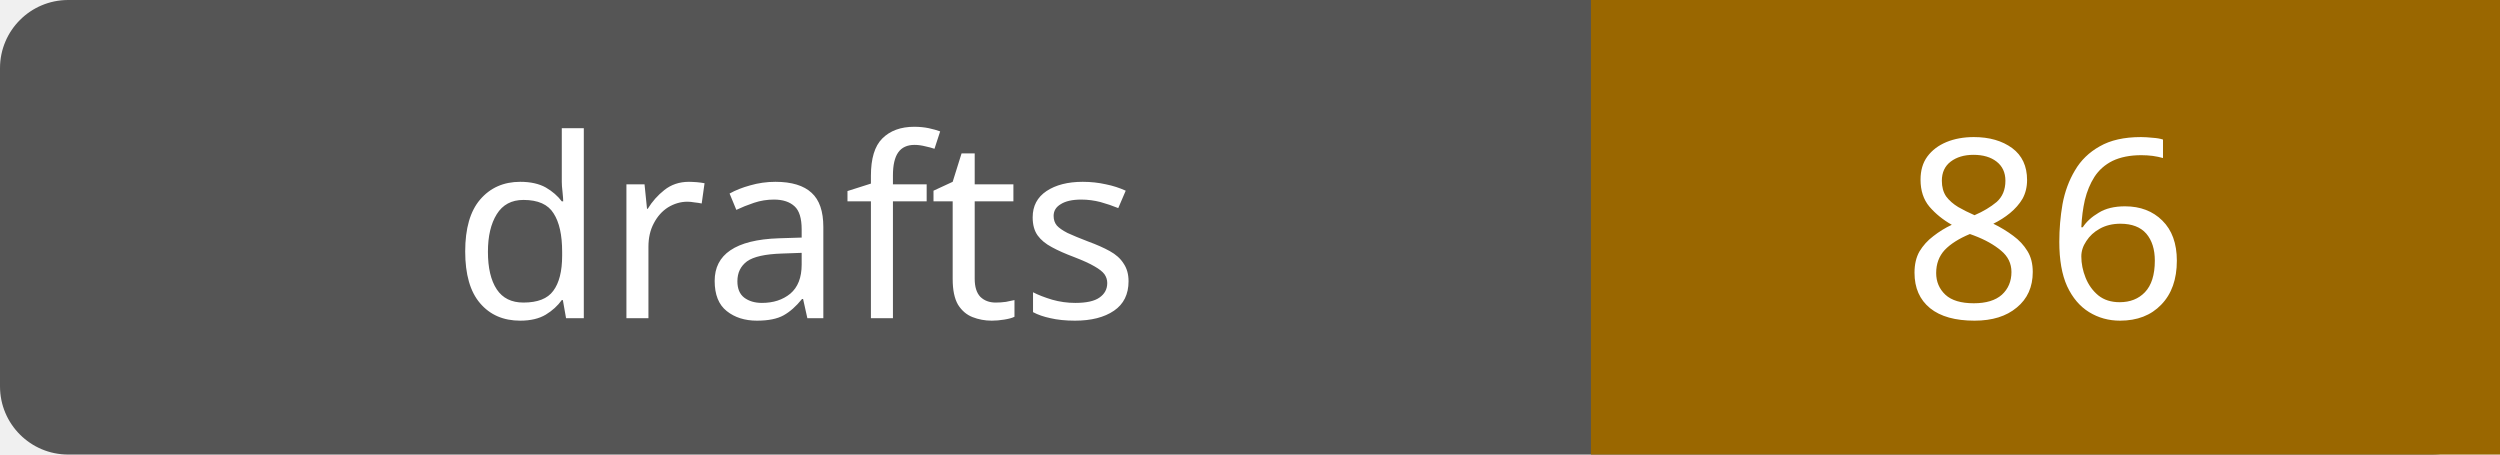
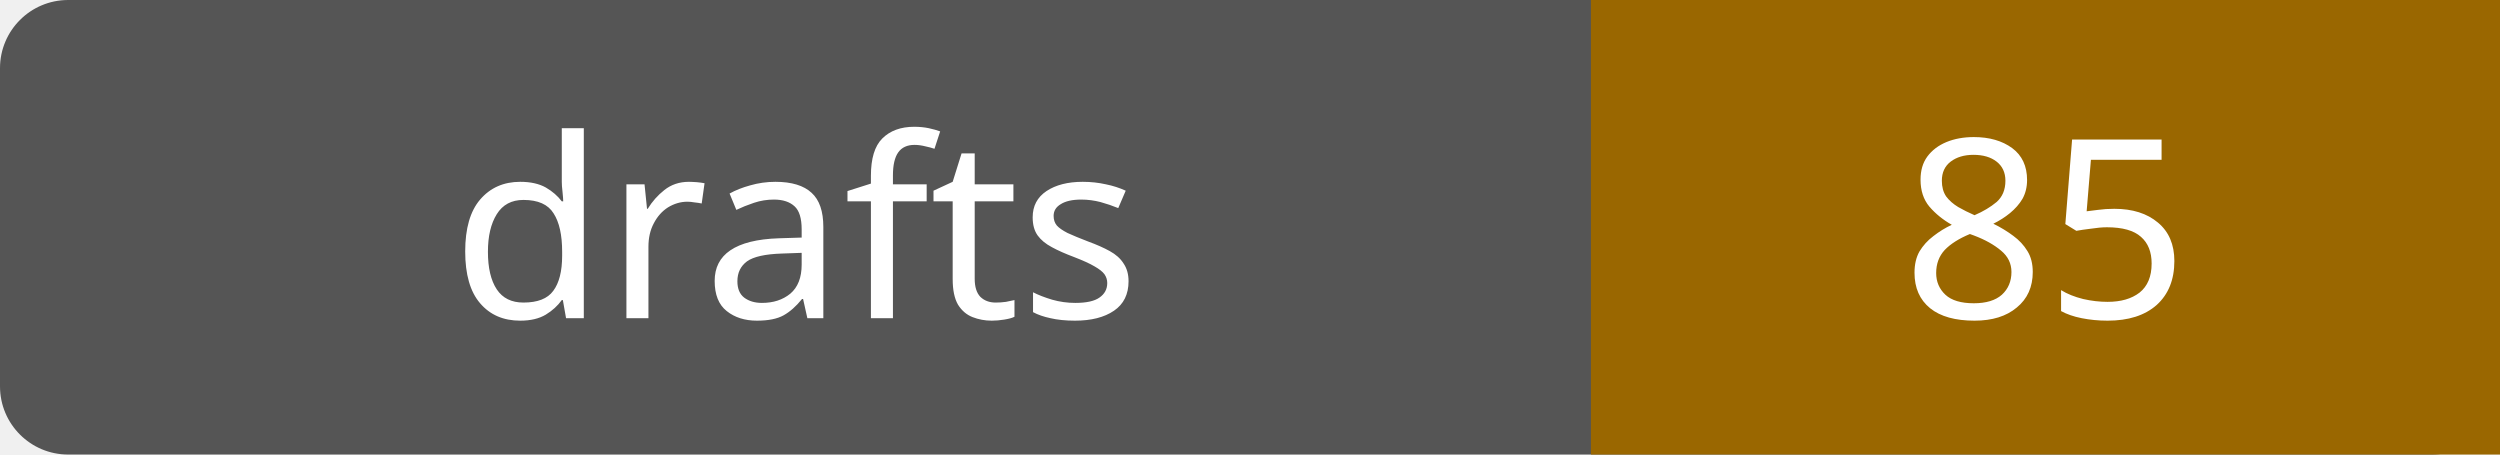
- <svg xmlns="http://www.w3.org/2000/svg" width="110" height="20" role="img" aria-label="drafts: 86">
+ <svg xmlns="http://www.w3.org/2000/svg" width="110" height="20" role="img" aria-label="drafts: 85">
  <rect width="110" height="20" rx="3" fill="#555" />
  <path fill="#9a6700" d="M70 0h40v20H70z" />
  <g fill="#fff" text-anchor="middle" font-family="Verdana,sans-serif" font-size="11">
    <text x="35.0" y="14">drafts</text>
-     <text x="90.0" y="14">86</text>
+     <text x="90.0" y="14">85</text>
  </g>
</svg>
